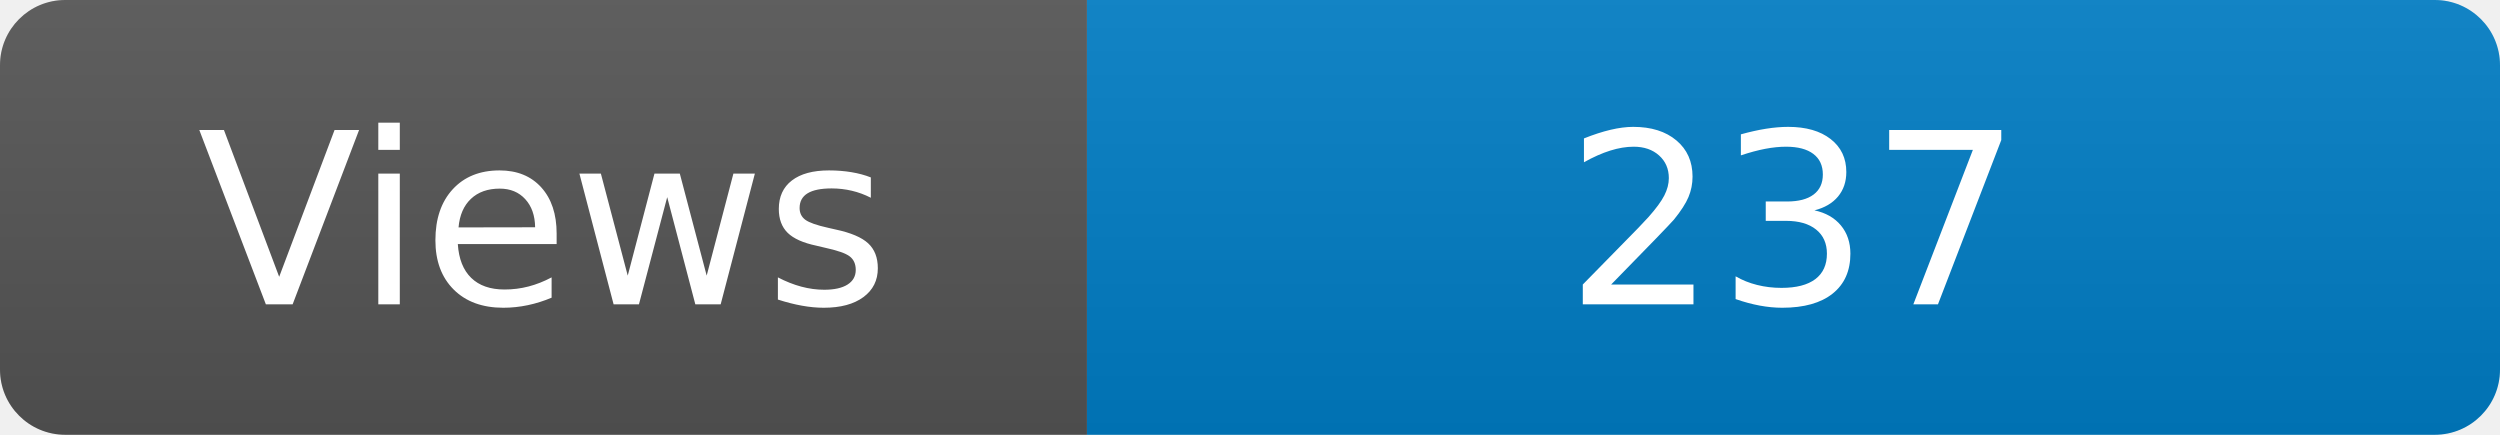
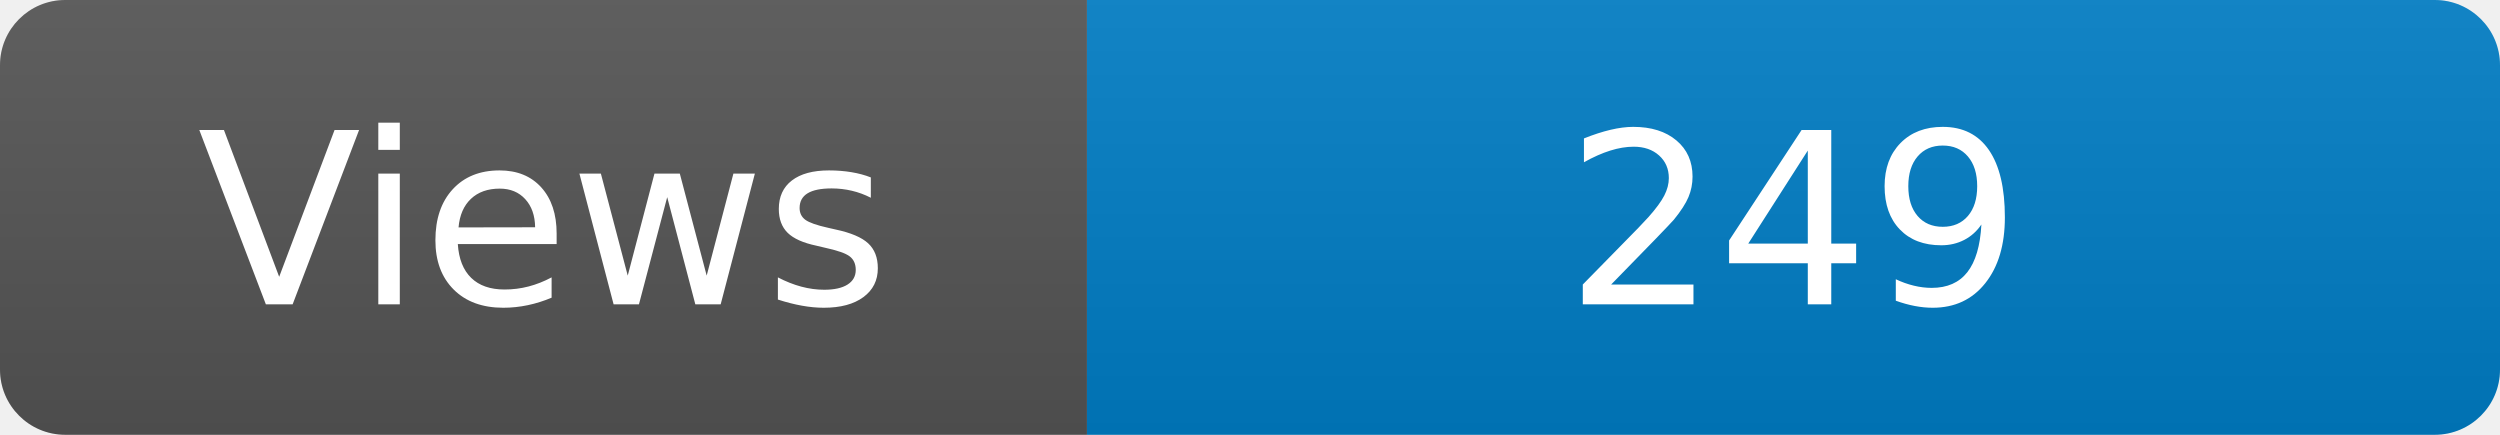
<svg xmlns="http://www.w3.org/2000/svg" width="115" height="20" role="img" aria-label="Maintained?: yes">
  <linearGradient id="s" x2="0" y2="100%">
    <stop offset="0" stop-color="#bbb" stop-opacity=".1" />
    <stop offset="1" stop-opacity=".1" />
  </linearGradient>
  <clipPath id="r">
    <rect width="115" height="20" rx="3" fill="#fff" />
  </clipPath>
  <g clip-path="url(#r)">
    <rect width="50" height="20" fill="#555" />
    <rect x="50" width="160" height="20" fill="#007ec6" />
    <rect width="115" height="20" fill="url(#s)" />
  </g>
  <g fill="#fff" text-anchor="middle" font-family="Verdana,Geneva,DejaVu Sans,sans-serif" font-size="110">
    <text x="250" y="140" transform="scale(.1)" fill="#fff">Views</text>
-     <text x="825" y="140" transform="scale(.1)" fill="#fff">237</text>
+     <text x="825" y="140" transform="scale(.1)" fill="#fff">249</text>
  </g>
</svg>
